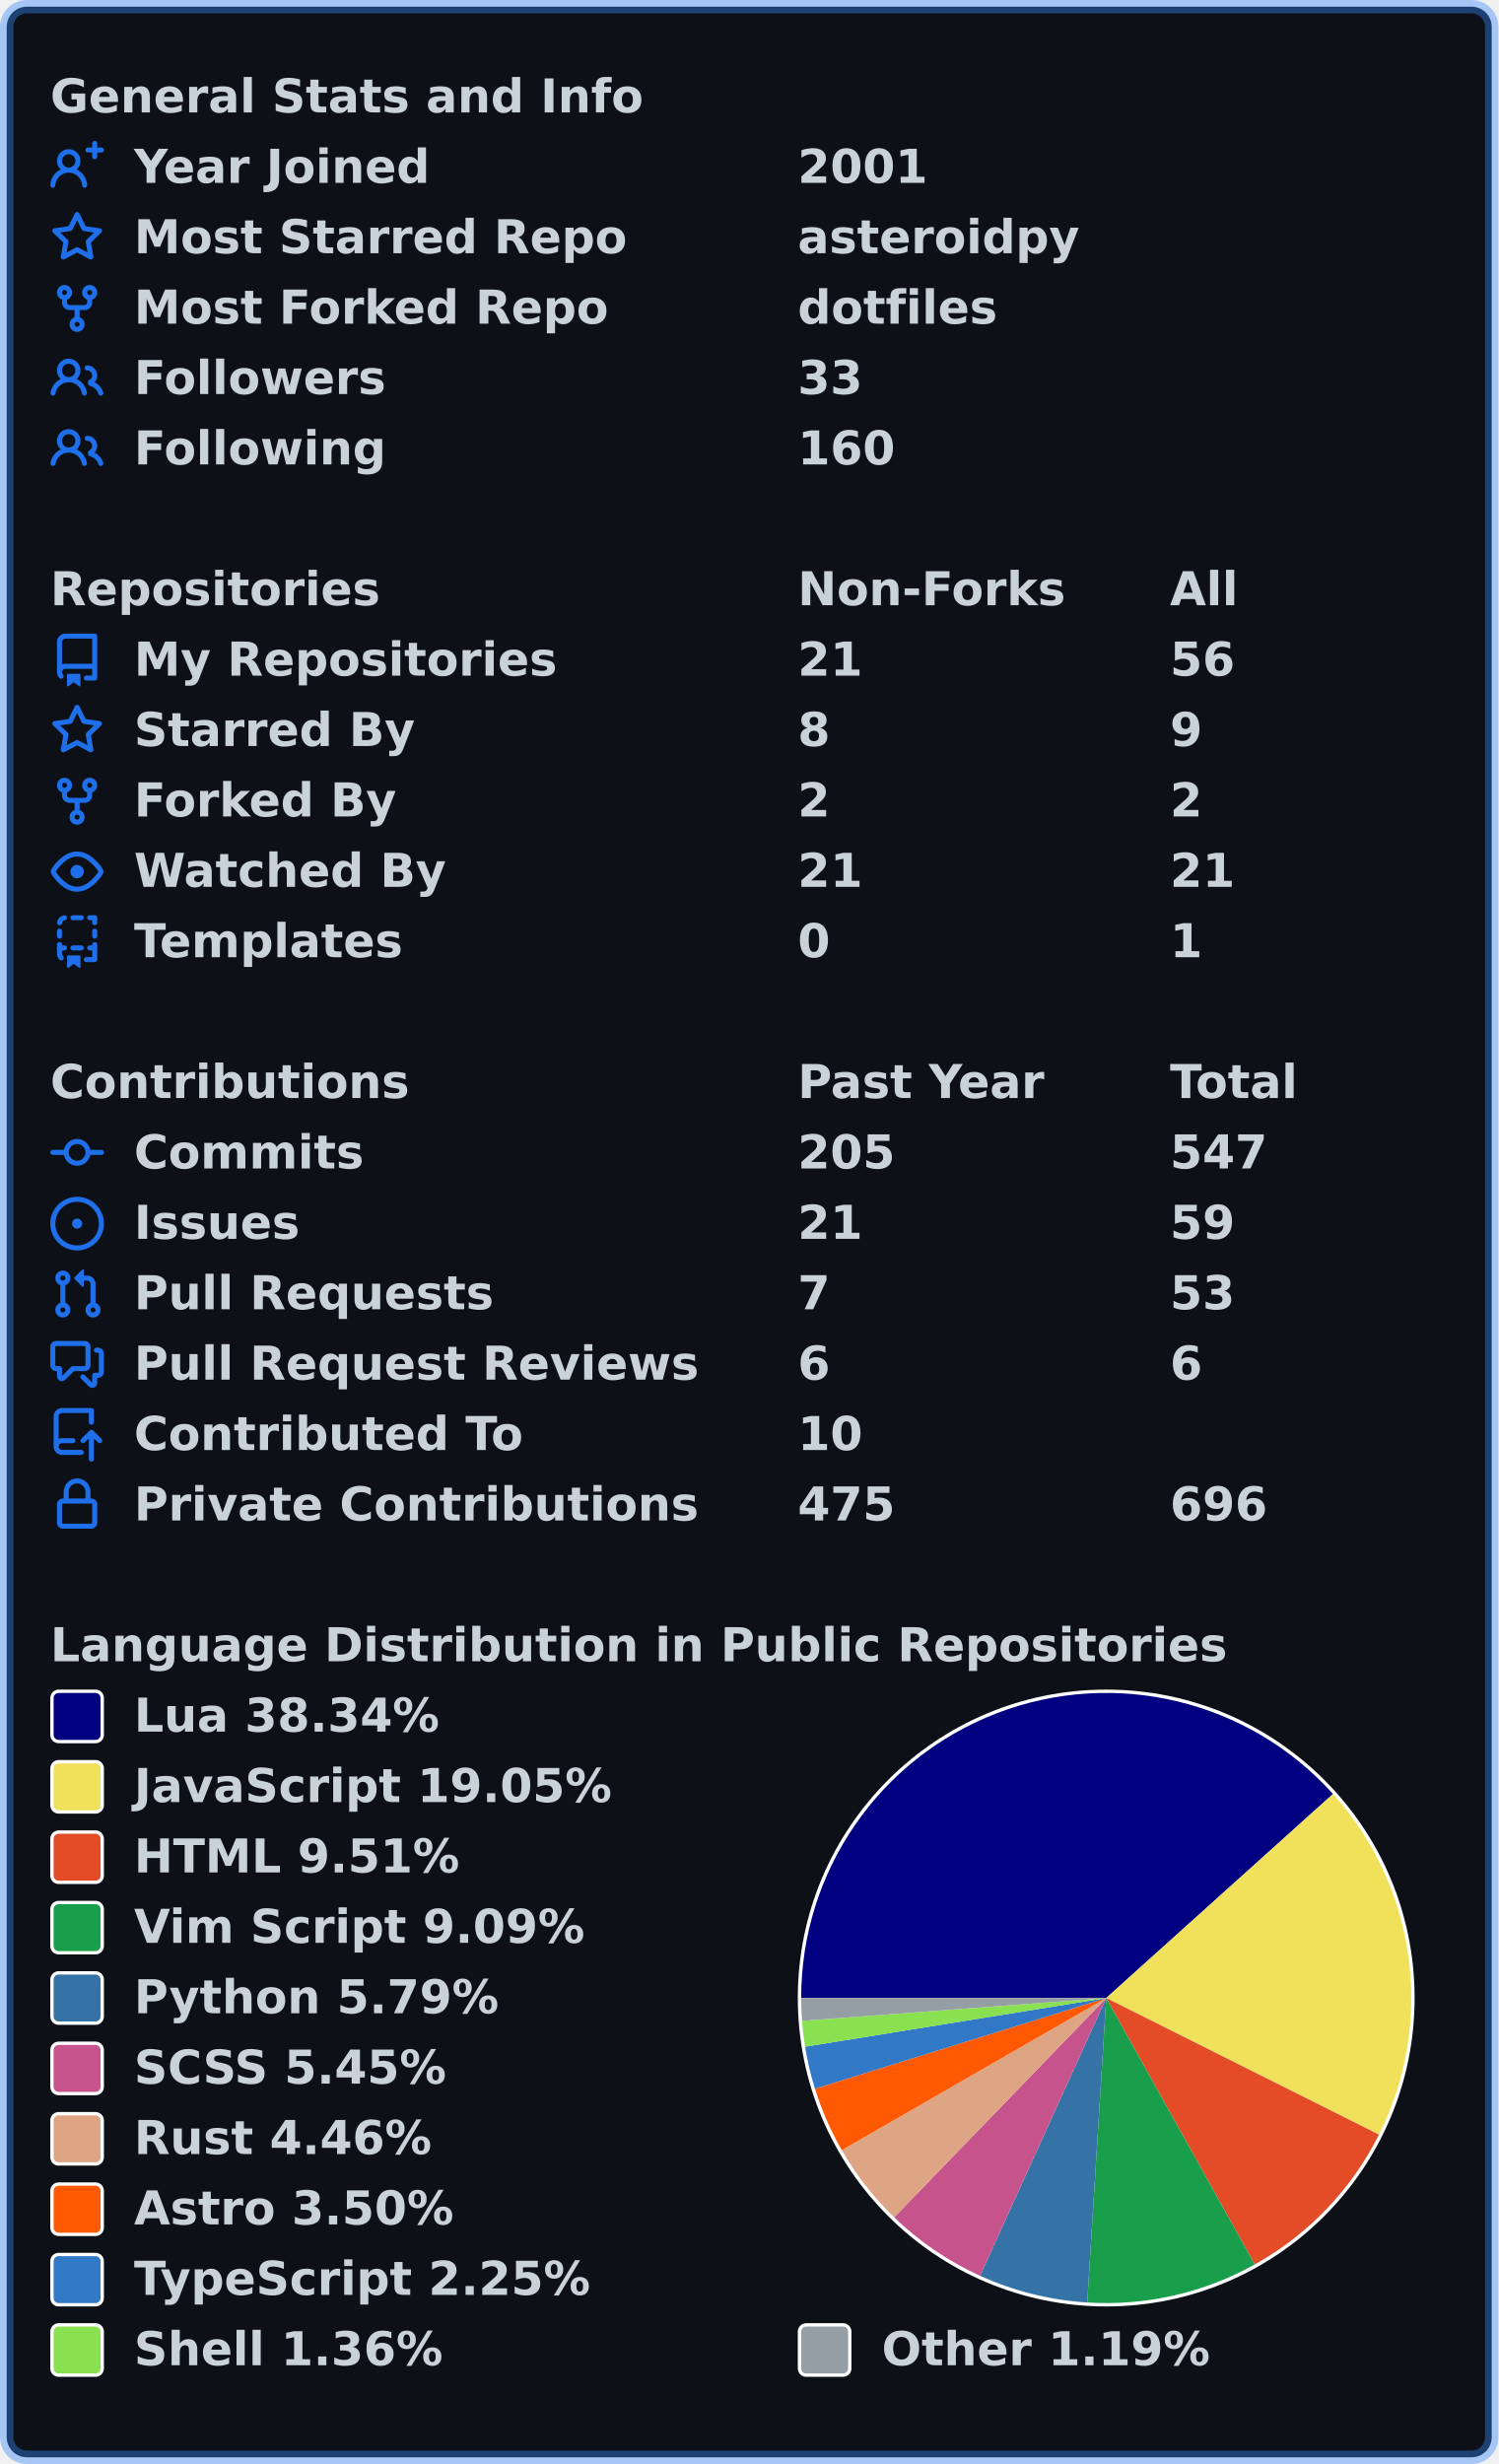
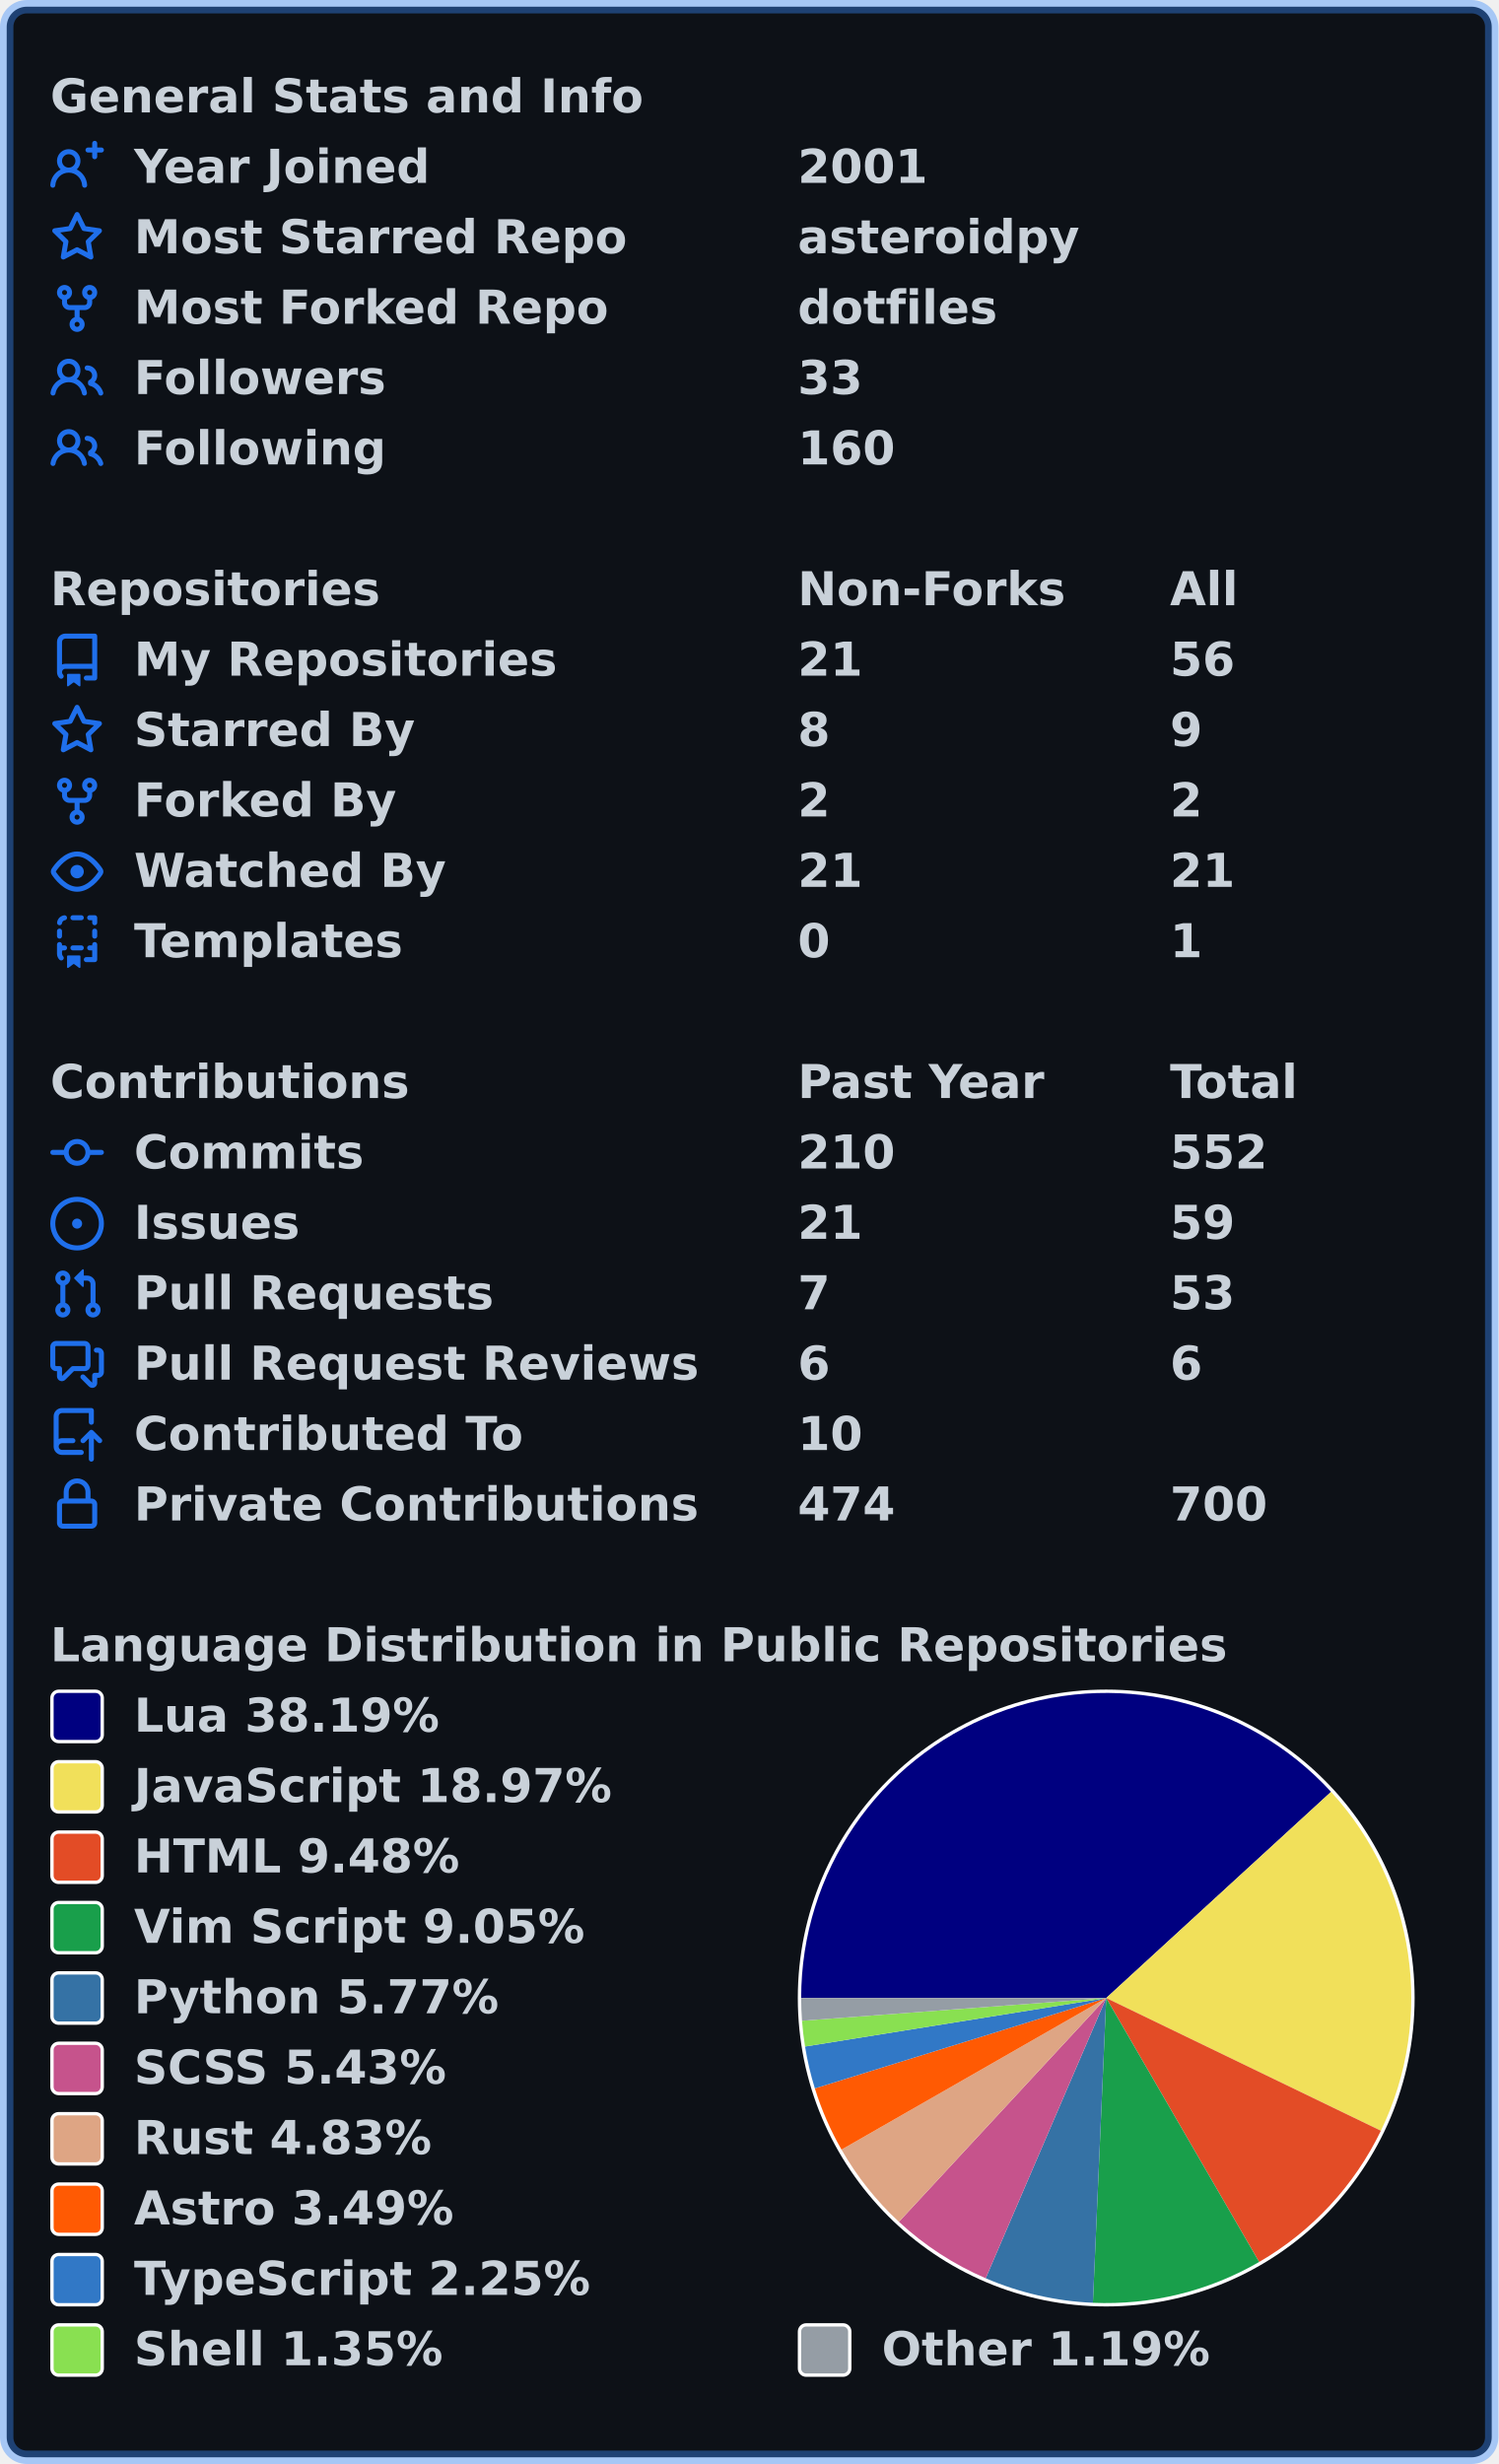
<svg xmlns="http://www.w3.org/2000/svg" width="447" height="735" viewBox="0 0 447 735" lang="en" xml:lang="en">
  <rect x="2" y="2" stroke-width="4" rx="6" width="443" height="731" stroke="rgba(56,139,253,0.4)" fill="#0d1117" />
  <g font-weight="600" font-size="110pt" font-family="Verdana,Geneva,DejaVu Sans,sans-serif" text-rendering="geometricPrecision">
    <g transform="translate(0, 21)" fill="#c9d1d9">
      <g transform="translate(15, 0)">
        <g transform="scale(0.095)">
          <text x="0" y="132" textLength="1851" lengthAdjust="spacingAndGlyphs">General Stats and Info</text>
        </g>
      </g>
      <g transform="translate(15, 21)">
        <path fill="#1f6feb" fill-rule="evenodd" d="M13.25 0a.75.75 0 01.75.75V2h1.25a.75.75 0 010 1.5H14v1.25a.75.75 0 01-1.5 0V3.5h-1.25a.75.75 0 010-1.5h1.25V.75a.75.75 0 01.75-.75zM5.5 4a2 2 0 100 4 2 2 0 000-4zm2.4 4.548a3.5 3.5 0 10-4.799 0 5.527 5.527 0 00-3.1 4.66.75.75 0 101.498.085A4.01 4.01 0 015.5 9.5a4.01 4.01 0 014.001 3.793.75.75 0 101.498-.086 5.527 5.527 0 00-3.1-4.659z" />
        <g transform="scale(0.095)">
          <text lengthAdjust="spacingAndGlyphs" textLength="932" x="263" y="132">Year Joined</text>
          <text lengthAdjust="spacingAndGlyphs" textLength="420" x="2347" y="132">2001</text>
        </g>
      </g>
      <g transform="translate(15, 42)">
        <path fill="#1f6feb" fill-rule="evenodd" d="M8 .25a.75.75 0 01.673.418l1.882 3.815 4.21.612a.75.75 0 01.416 1.279l-3.046 2.97.719 4.192a.75.75 0 01-1.088.791L8 12.347l-3.766 1.98a.75.75 0 01-1.088-.79l.72-4.194L.818 6.374a.75.75 0 01.416-1.28l4.21-.611L7.327.668A.75.75 0 018 .25zm0 2.445L6.615 5.5a.75.75 0 01-.564.41l-3.097.45 2.24 2.184a.75.75 0 01.216.664l-.528 3.084 2.769-1.456a.75.75 0 01.698 0l2.77 1.456-.53-3.084a.75.75 0 01.216-.664l2.24-2.183-3.096-.45a.75.75 0 01-.564-.41L8 2.694v.001z" />
        <g transform="scale(0.095)">
          <text lengthAdjust="spacingAndGlyphs" textLength="1532" x="263" y="132">Most Starred Repo</text>
          <text lengthAdjust="spacingAndGlyphs" textLength="874" x="2347" y="132">asteroidpy</text>
        </g>
      </g>
      <g transform="translate(15, 63)">
        <path fill="#1f6feb" fill-rule="evenodd" d="M5 3.25a.75.75 0 11-1.5 0 .75.75 0 011.5 0zm0 2.122a2.25 2.25 0 10-1.5 0v.878A2.25 2.25 0 005.75 8.5h1.5v2.128a2.251 2.251 0 101.5 0V8.5h1.5a2.25 2.25 0 002.25-2.25v-.878a2.25 2.25 0 10-1.5 0v.878a.75.75 0 01-.75.75h-4.5A.75.75 0 015 6.25v-.878zm3.75 7.378a.75.75 0 11-1.5 0 .75.75 0 011.5 0zm3-8.75a.75.75 0 100-1.5.75.75 0 000 1.5z" />
        <g transform="scale(0.095)">
          <text lengthAdjust="spacingAndGlyphs" textLength="1485" x="263" y="132">Most Forked Repo</text>
          <text lengthAdjust="spacingAndGlyphs" textLength="609" x="2347" y="132">dotfiles</text>
        </g>
      </g>
      <g transform="translate(15, 84)">
        <path fill="#1f6feb" fill-rule="evenodd" d="M5.5 3.5a2 2 0 100 4 2 2 0 000-4zM2 5.5a3.5 3.5 0 115.898 2.549 5.507 5.507 0 013.034 4.084.75.75 0 11-1.482.235 4.001 4.001 0 00-7.9 0 .75.75 0 01-1.482-.236A5.507 5.507 0 013.102 8.05 3.49 3.49 0 012 5.5zM11 4a.75.75 0 100 1.5 1.5 1.5 0 01.666 2.844.75.75 0 00-.416.672v.352a.75.75 0 00.574.73c1.2.289 2.162 1.2 2.522 2.372a.75.75 0 101.434-.44 5.01 5.01 0 00-2.56-3.012A3 3 0 0011 4z" />
        <g transform="scale(0.095)">
          <text lengthAdjust="spacingAndGlyphs" textLength="778" x="263" y="132">Followers</text>
          <text lengthAdjust="spacingAndGlyphs" textLength="210" x="2347" y="132">33</text>
        </g>
      </g>
      <g transform="translate(15, 105)">
        <path fill="#1f6feb" fill-rule="evenodd" d="M5.5 3.5a2 2 0 100 4 2 2 0 000-4zM2 5.5a3.5 3.5 0 115.898 2.549 5.507 5.507 0 013.034 4.084.75.75 0 11-1.482.235 4.001 4.001 0 00-7.9 0 .75.75 0 01-1.482-.236A5.507 5.507 0 013.102 8.05 3.49 3.49 0 012 5.5zM11 4a.75.75 0 100 1.5 1.5 1.5 0 01.666 2.844.75.75 0 00-.416.672v.352a.75.75 0 00.574.73c1.2.289 2.162 1.2 2.522 2.372a.75.75 0 101.434-.44 5.01 5.01 0 00-2.56-3.012A3 3 0 0011 4z" />
        <g transform="scale(0.095)">
          <text lengthAdjust="spacingAndGlyphs" textLength="780" x="263" y="132">Following</text>
          <text lengthAdjust="spacingAndGlyphs" textLength="315" x="2347" y="132">160</text>
        </g>
      </g>
    </g>
    <g transform="translate(0, 168)" fill="#c9d1d9">
      <g transform="translate(15, 0)">
        <g transform="scale(0.095)">
          <text x="0" y="132" textLength="1020" lengthAdjust="spacingAndGlyphs">Repositories</text>
          <text x="2347" y="132" textLength="832" lengthAdjust="spacingAndGlyphs">Non-Forks</text>
          <text x="3516" y="132" textLength="206" lengthAdjust="spacingAndGlyphs">All</text>
        </g>
      </g>
      <g transform="translate(15, 21)">
        <path fill="#1f6feb" fill-rule="evenodd" d="M2 2.5A2.5 2.5 0 014.5 0h8.75a.75.75 0 01.75.75v12.5a.75.75 0 01-.75.75h-2.5a.75.75 0 110-1.5h1.75v-2h-8a1 1 0 00-.714 1.7.75.75 0 01-1.072 1.05A2.495 2.495 0 012 11.5v-9zm10.5-1V9h-8c-.356 0-.694.074-1 .208V2.5a1 1 0 011-1h8zM5 12.25v3.25a.25.25 0 00.4.2l1.45-1.087a.25.25 0 01.3 0L8.6 15.7a.25.25 0 00.4-.2v-3.25a.25.25 0 00-.25-.25h-3.5a.25.25 0 00-.25.25z" />
        <g transform="scale(0.095)">
          <text lengthAdjust="spacingAndGlyphs" textLength="1312" x="263" y="132">My Repositories</text>
          <text lengthAdjust="spacingAndGlyphs" textLength="210" x="2347" y="132">21</text>
          <text lengthAdjust="spacingAndGlyphs" textLength="210" x="3516" y="132">56</text>
        </g>
      </g>
      <g transform="translate(15, 42)">
        <path fill="#1f6feb" fill-rule="evenodd" d="M8 .25a.75.75 0 01.673.418l1.882 3.815 4.21.612a.75.75 0 01.416 1.279l-3.046 2.97.719 4.192a.75.75 0 01-1.088.791L8 12.347l-3.766 1.98a.75.75 0 01-1.088-.79l.72-4.194L.818 6.374a.75.75 0 01.416-1.28l4.21-.611L7.327.668A.75.75 0 018 .25zm0 2.445L6.615 5.5a.75.75 0 01-.564.41l-3.097.45 2.24 2.184a.75.75 0 01.216.664l-.528 3.084 2.769-1.456a.75.75 0 01.698 0l2.77 1.456-.53-3.084a.75.75 0 01.216-.664l2.24-2.183-3.096-.45a.75.75 0 01-.564-.41L8 2.694v.001z" />
        <g transform="scale(0.095)">
          <text lengthAdjust="spacingAndGlyphs" textLength="874" x="263" y="132">Starred By</text>
          <text lengthAdjust="spacingAndGlyphs" textLength="105" x="2347" y="132">8</text>
          <text lengthAdjust="spacingAndGlyphs" textLength="105" x="3516" y="132">9</text>
        </g>
      </g>
      <g transform="translate(15, 63)">
        <path fill="#1f6feb" fill-rule="evenodd" d="M5 3.25a.75.75 0 11-1.5 0 .75.75 0 011.5 0zm0 2.122a2.25 2.25 0 10-1.5 0v.878A2.25 2.25 0 005.75 8.5h1.5v2.128a2.251 2.251 0 101.5 0V8.5h1.5a2.25 2.25 0 002.25-2.25v-.878a2.25 2.25 0 10-1.5 0v.878a.75.75 0 01-.75.75h-4.5A.75.75 0 015 6.25v-.878zm3.75 7.378a.75.75 0 11-1.5 0 .75.75 0 011.5 0zm3-8.75a.75.75 0 100-1.5.75.75 0 000 1.5z" />
        <g transform="scale(0.095)">
          <text lengthAdjust="spacingAndGlyphs" textLength="828" x="263" y="132">Forked By</text>
          <text lengthAdjust="spacingAndGlyphs" textLength="105" x="2347" y="132">2</text>
          <text lengthAdjust="spacingAndGlyphs" textLength="105" x="3516" y="132">2</text>
        </g>
      </g>
      <g transform="translate(15, 84)">
        <path fill="#1f6feb" fill-rule="evenodd" d="M1.679 7.932c.412-.621 1.242-1.75 2.366-2.717C5.175 4.242 6.527 3.5 8 3.5c1.473 0 2.824.742 3.955 1.715 1.124.967 1.954 2.096 2.366 2.717a.119.119 0 010 .136c-.412.621-1.242 1.75-2.366 2.717C10.825 11.758 9.473 12.5 8 12.5c-1.473 0-2.824-.742-3.955-1.715C2.92 9.818 2.09 8.69 1.679 8.068a.119.119 0 010-.136zM8 2c-1.981 0-3.67.992-4.933 2.078C1.797 5.169.88 6.423.43 7.1a1.619 1.619 0 000 1.798c.45.678 1.367 1.932 2.637 3.024C4.329 13.008 6.019 14 8 14c1.981 0 3.67-.992 4.933-2.078 1.27-1.091 2.187-2.345 2.637-3.023a1.619 1.619 0 000-1.798c-.45-.678-1.367-1.932-2.637-3.023C11.671 2.992 9.981 2 8 2zm0 8a2 2 0 100-4 2 2 0 000 4z" />
        <g transform="scale(0.095)">
          <text lengthAdjust="spacingAndGlyphs" textLength="993" x="263" y="132">Watched By</text>
          <text lengthAdjust="spacingAndGlyphs" textLength="210" x="2347" y="132">21</text>
          <text lengthAdjust="spacingAndGlyphs" textLength="210" x="3516" y="132">21</text>
        </g>
      </g>
      <g transform="translate(15, 105)">
        <path fill="#1f6feb" fill-rule="evenodd" d="M6 .75A.75.75 0 016.75 0h2.5a.75.75 0 010 1.5h-2.5A.75.75 0 016 .75zm5 0a.75.75 0 01.75-.75h1.5a.75.75 0 01.75.75v1.5a.75.75 0 01-1.5 0V1.5h-.75A.75.75 0 0111 .75zM4.992.662a.75.75 0 01-.636.848c-.436.063-.783.41-.846.846a.75.75 0 01-1.485-.212A2.501 2.501 0 014.144.025a.75.75 0 01.848.637zM2.75 4a.75.75 0 01.75.75v1.5a.75.75 0 01-1.5 0v-1.5A.75.75 0 012.75 4zm10.5 0a.75.75 0 01.75.75v1.5a.75.75 0 01-1.5 0v-1.5a.75.75 0 01.75-.75zM2.75 8a.75.75 0 01.75.75v.268A1.72 1.72 0 013.75 9h.5a.75.75 0 010 1.5h-.5a.25.25 0 00-.25.25v.75c0 .28.114.532.3.714a.75.75 0 01-1.05 1.072A2.495 2.495 0 012 11.5V8.75A.75.75 0 012.75 8zm10.5 0a.75.75 0 01.75.75v4.5a.75.75 0 01-.75.75h-2.5a.75.75 0 010-1.5h1.75v-2h-.75a.75.75 0 010-1.5h.75v-.25a.75.75 0 01.75-.75zM6 9.75A.75.75 0 016.75 9h2.5a.75.75 0 010 1.5h-2.5A.75.75 0 016 9.75zm-1 2.5v3.25a.25.25 0 00.4.2l1.45-1.087a.25.25 0 01.3 0L8.6 15.7a.25.25 0 00.4-.2v-3.25a.25.25 0 00-.25-.25h-3.5a.25.25 0 00-.25.25z" />
        <g transform="scale(0.095)">
          <text lengthAdjust="spacingAndGlyphs" textLength="868" x="263" y="132">Templates</text>
          <text lengthAdjust="spacingAndGlyphs" textLength="105" x="2347" y="132">0</text>
          <text lengthAdjust="spacingAndGlyphs" textLength="105" x="3516" y="132">1</text>
        </g>
      </g>
    </g>
    <g transform="translate(0, 315)" fill="#c9d1d9">
      <g transform="translate(15, 0)">
        <g transform="scale(0.095)">
          <text x="0" y="132" textLength="1112" lengthAdjust="spacingAndGlyphs">Contributions</text>
          <text x="2347" y="132" textLength="774" lengthAdjust="spacingAndGlyphs">Past Year</text>
          <text x="3516" y="132" textLength="414" lengthAdjust="spacingAndGlyphs">Total</text>
        </g>
      </g>
      <g transform="translate(15, 21)">
        <path fill="#1f6feb" fill-rule="evenodd" d="M10.5 7.75a2.5 2.5 0 11-5 0 2.5 2.5 0 015 0zm1.43.75a4.002 4.002 0 01-7.86 0H.75a.75.75 0 110-1.5h3.32a4.001 4.001 0 017.86 0h3.32a.75.75 0 110 1.5h-3.32z" />
        <g transform="scale(0.095)">
          <text lengthAdjust="spacingAndGlyphs" textLength="734" x="263" y="132">Commits</text>
-           <text lengthAdjust="spacingAndGlyphs" textLength="315" x="2347" y="132">205</text>
-           <text lengthAdjust="spacingAndGlyphs" textLength="315" x="3516" y="132">547</text>
+           <text lengthAdjust="spacingAndGlyphs" textLength="315" x="2347" y="132">210</text>
+           <text lengthAdjust="spacingAndGlyphs" textLength="315" x="3516" y="132">552</text>
        </g>
      </g>
      <g transform="translate(15, 42)">
        <path fill="#1f6feb" d="M8 9.5a1.5 1.5 0 100-3 1.5 1.5 0 000 3z" />
        <path fill="#1f6feb" fill-rule="evenodd" d="M8 0a8 8 0 100 16A8 8 0 008 0zM1.5 8a6.5 6.5 0 1113 0 6.5 6.5 0 01-13 0z" />
        <g transform="scale(0.095)">
          <text lengthAdjust="spacingAndGlyphs" textLength="512" x="263" y="132">Issues</text>
          <text lengthAdjust="spacingAndGlyphs" textLength="210" x="2347" y="132">21</text>
          <text lengthAdjust="spacingAndGlyphs" textLength="210" x="3516" y="132">59</text>
        </g>
      </g>
      <g transform="translate(15, 63)">
        <path fill="#1f6feb" fill-rule="evenodd" d="M7.177 3.073L9.573.677A.25.25 0 0110 .854v4.792a.25.25 0 01-.427.177L7.177 3.427a.25.25 0 010-.354zM3.75 2.5a.75.75 0 100 1.5.75.75 0 000-1.5zm-2.25.75a2.25 2.25 0 113 2.122v5.256a2.251 2.251 0 11-1.5 0V5.372A2.25 2.25 0 011.5 3.25zM11 2.5h-1V4h1a1 1 0 011 1v5.628a2.251 2.251 0 101.5 0V5A2.5 2.5 0 0011 2.5zm1 10.25a.75.75 0 111.5 0 .75.75 0 01-1.5 0zM3.75 12a.75.75 0 100 1.5.75.75 0 000-1.5z" />
        <g transform="scale(0.095)">
          <text lengthAdjust="spacingAndGlyphs" textLength="1113" x="263" y="132">Pull Requests</text>
          <text lengthAdjust="spacingAndGlyphs" textLength="105" x="2347" y="132">7</text>
          <text lengthAdjust="spacingAndGlyphs" textLength="210" x="3516" y="132">53</text>
        </g>
      </g>
      <g transform="translate(15, 84)">
        <path fill="#1f6feb" fill-rule="evenodd" d="M1.5 2.75a.25.25 0 01.25-.25h8.5a.25.25 0 01.25.25v5.5a.25.25 0 01-.25.25h-3.5a.75.75 0 00-.53.22L3.5 11.44V9.25a.75.75 0 00-.75-.75h-1a.25.25 0 01-.25-.25v-5.5zM1.75 1A1.75 1.75 0 000 2.75v5.5C0 9.216.784 10 1.75 10H2v1.543a1.457 1.457 0 002.487 1.03L7.061 10h3.189A1.75 1.75 0 0012 8.25v-5.5A1.75 1.75 0 0010.25 1h-8.5zM14.5 4.75a.25.25 0 00-.25-.25h-.5a.75.75 0 110-1.5h.5c.966 0 1.75.784 1.75 1.75v5.5A1.75 1.75 0 0114.25 12H14v1.543a1.457 1.457 0 01-2.487 1.03L9.22 12.28a.75.75 0 111.06-1.06l2.22 2.22v-2.19a.75.75 0 01.75-.75h1a.25.25 0 00.25-.25v-5.5z" />
        <g transform="scale(0.095)">
          <text lengthAdjust="spacingAndGlyphs" textLength="1762" x="263" y="132">Pull Request Reviews</text>
          <text lengthAdjust="spacingAndGlyphs" textLength="105" x="2347" y="132">6</text>
          <text lengthAdjust="spacingAndGlyphs" textLength="105" x="3516" y="132">6</text>
        </g>
      </g>
      <g transform="translate(15, 105)">
        <path fill="#1f6feb" fill-rule="evenodd" d="M1 2.5A2.5 2.5 0 013.5 0h8.75a.75.75 0 01.75.75v3.5a.75.75 0 01-1.5 0V1.5h-8a1 1 0 00-1 1v6.708A2.492 2.492 0 013.5 9h3.25a.75.75 0 010 1.5H3.5a1 1 0 100 2h5.75a.75.75 0 010 1.5H3.5A2.5 2.5 0 011 11.5v-9zm13.23 7.79a.75.75 0 001.06-1.06l-2.505-2.505a.75.75 0 00-1.06 0L9.22 9.229a.75.75 0 001.06 1.061l1.225-1.224v6.184a.75.75 0 001.5 0V9.066l1.224 1.224z" />
        <g transform="scale(0.095)">
          <text lengthAdjust="spacingAndGlyphs" textLength="1234" x="263" y="132">Contributed To</text>
          <text lengthAdjust="spacingAndGlyphs" textLength="210" x="2347" y="132">10</text>
        </g>
      </g>
      <g transform="translate(15, 126)">
        <path fill="#1f6feb" fill-rule="evenodd" d="M4 4v2h-.25A1.75 1.75 0 002 7.75v5.5c0 .966.784 1.75 1.75 1.75h8.5A1.75 1.75 0 0014 13.25v-5.5A1.75 1.75 0 0012.25 6H12V4a4 4 0 10-8 0zm6.5 2V4a2.5 2.5 0 00-5 0v2h5zM12 7.5h.25a.25.25 0 01.25.25v5.5a.25.25 0 01-.25.25h-8.5a.25.25 0 01-.25-.25v-5.5a.25.25 0 01.25-.25H12z" />
        <g transform="scale(0.095)">
          <text lengthAdjust="spacingAndGlyphs" textLength="1742" x="263" y="132">Private Contributions</text>
-           <text lengthAdjust="spacingAndGlyphs" textLength="315" x="2347" y="132">475</text>
-           <text lengthAdjust="spacingAndGlyphs" textLength="315" x="3516" y="132">696</text>
+           <text lengthAdjust="spacingAndGlyphs" textLength="315" x="2347" y="132">474</text>
+           <text lengthAdjust="spacingAndGlyphs" textLength="315" x="3516" y="132">700</text>
        </g>
      </g>
    </g>
    <g transform="translate(0, 483)" fill="#c9d1d9">
      <g transform="translate(15, 0)">
        <g transform="scale(0.095)">
          <text x="0" y="132" textLength="3652" lengthAdjust="spacingAndGlyphs">Language Distribution in Public Repositories</text>
        </g>
      </g>
      <g transform="translate(238, 21)">
        <circle cx="92" cy="92" r="92" fill="#ffffff" />
      </g>
      <g transform="translate(239, 22)">
-         <path fill-rule="evenodd" fill="#000080" d="M 0.0,91 A 91 91 0 0 1 158.652 30.137 L 91,91 Z" />
-         <path fill-rule="evenodd" fill="#f1e05a" d="M 158.652,30.137 A 91 91 0 0 1 172.368 131.746 L 91,91 Z" />
-         <path fill-rule="evenodd" fill="#e34c26" d="M 172.368,131.746 A 91 91 0 0 1 135.323 170.476 L 91,91 Z" />
-         <path fill-rule="evenodd" fill="#199f4b" d="M 135.323,170.476 A 91 91 0 0 1 85.33 181.823 L 91,91 Z" />
-         <path fill-rule="evenodd" fill="#3572A5" d="M 85.33,181.823 A 91 91 0 0 1 53.37 173.855 L 91,91 Z" />
-         <path fill-rule="evenodd" fill="#c6538c" d="M 53.37,173.855 A 91 91 0 0 1 27.738 156.413 L 91,91 Z" />
-         <path fill-rule="evenodd" fill="#dea584" d="M 27.738,156.413 A 91 91 0 0 1 12.125 136.384 L 91,91 Z" />
-         <path fill-rule="evenodd" fill="#ff5a03" d="M 12.125,136.384 A 91 91 0 0 1 4.117 118.063 L 91,91 Z" />
-         <path fill-rule="evenodd" fill="#3178c6" d="M 4.117,118.063 A 91 91 0 0 1 1.166 105.523 L 91,91 Z" />
-         <path fill-rule="evenodd" fill="#89e051" d="M 1.166,105.523 A 91 91 0 0 1 0.255 97.805 L 91,91 Z" />
-         <path fill-rule="evenodd" fill="#959da5" d="M 0.255,97.805 A 91 91 0 0 1 0.0 91 L 91,91 Z" />
+         <path fill-rule="evenodd" fill="#000080" d="M 0.0,91 A 91 91 0 0 1 158.075 29.502 L 91,91 Z" />
+         <path fill-rule="evenodd" fill="#f1e05a" d="M 158.075,29.502 A 91 91 0 0 1 172.935 130.594 L 91,91 Z" />
+         <path fill-rule="evenodd" fill="#e34c26" d="M 172.935,130.594 A 91 91 0 0 1 136.624 169.737 L 91,91 Z" />
+         <path fill-rule="evenodd" fill="#199f4b" d="M 136.624,169.737 A 91 91 0 0 1 87.028 181.913 L 91,91 Z" />
+         <path fill-rule="evenodd" fill="#3572A5" d="M 87.028,181.913 A 91 91 0 0 1 55.044 174.595 L 91,91 Z" />
+         <path fill-rule="evenodd" fill="#c6538c" d="M 55.044,174.595 A 91 91 0 0 1 29.155 157.755 L 91,91 Z" />
+         <path fill-rule="evenodd" fill="#dea584" d="M 29.155,157.755 A 91 91 0 0 1 12.032 136.223 L 91,91 Z" />
+         <path fill-rule="evenodd" fill="#ff5a03" d="M 12.032,136.223 A 91 91 0 0 1 4.085 117.96 L 91,91 Z" />
+         <path fill-rule="evenodd" fill="#3178c6" d="M 4.085,117.96 A 91 91 0 0 1 1.157 105.467 L 91,91 Z" />
+         <path fill-rule="evenodd" fill="#89e051" d="M 1.157,105.467 A 91 91 0 0 1 0.253 97.778 L 91,91 Z" />
+         <path fill-rule="evenodd" fill="#959da5" d="M 0.253,97.778 A 91 91 0 0 1 0.0 91 L 91,91 Z" />
      </g>
      <g transform="translate(15, 21)">
        <rect x="0.5" y="0.5" rx="2" width="15" height="15" fill="#000080" stroke-width="1" stroke="#ffffff" />
-         <text transform="scale(0.095)" x="263" y="132" textLength="980" lengthAdjust="spacingAndGlyphs">Lua 38.34%</text>
+         <text transform="scale(0.095)" x="263" y="132" textLength="980" lengthAdjust="spacingAndGlyphs">Lua 38.19%</text>
      </g>
      <g transform="translate(15, 42)">
        <rect x="0.5" y="0.5" rx="2" width="15" height="15" fill="#f1e05a" stroke-width="1" stroke="#ffffff" />
-         <text transform="scale(0.095)" x="263" y="132" textLength="1516" lengthAdjust="spacingAndGlyphs">JavaScript 19.05%</text>
+         <text transform="scale(0.095)" x="263" y="132" textLength="1516" lengthAdjust="spacingAndGlyphs">JavaScript 18.97%</text>
      </g>
      <g transform="translate(15, 63)">
        <rect x="0.5" y="0.5" rx="2" width="15" height="15" fill="#e34c26" stroke-width="1" stroke="#ffffff" />
-         <text transform="scale(0.095)" x="263" y="132" textLength="1036" lengthAdjust="spacingAndGlyphs">HTML 9.51%</text>
+         <text transform="scale(0.095)" x="263" y="132" textLength="1036" lengthAdjust="spacingAndGlyphs">HTML 9.48%</text>
      </g>
      <g transform="translate(15, 84)">
        <rect x="0.5" y="0.5" rx="2" width="15" height="15" fill="#199f4b" stroke-width="1" stroke="#ffffff" />
-         <text transform="scale(0.095)" x="263" y="132" textLength="1428" lengthAdjust="spacingAndGlyphs">Vim Script 9.09%</text>
+         <text transform="scale(0.095)" x="263" y="132" textLength="1428" lengthAdjust="spacingAndGlyphs">Vim Script 9.05%</text>
      </g>
      <g transform="translate(15, 105)">
        <rect x="0.5" y="0.5" rx="2" width="15" height="15" fill="#3572A5" stroke-width="1" stroke="#ffffff" />
-         <text transform="scale(0.095)" x="263" y="132" textLength="1149" lengthAdjust="spacingAndGlyphs">Python 5.79%</text>
+         <text transform="scale(0.095)" x="263" y="132" textLength="1149" lengthAdjust="spacingAndGlyphs">Python 5.77%</text>
      </g>
      <g transform="translate(15, 126)">
        <rect x="0.5" y="0.5" rx="2" width="15" height="15" fill="#c6538c" stroke-width="1" stroke="#ffffff" />
-         <text transform="scale(0.095)" x="263" y="132" textLength="1008" lengthAdjust="spacingAndGlyphs">SCSS 5.45%</text>
+         <text transform="scale(0.095)" x="263" y="132" textLength="1008" lengthAdjust="spacingAndGlyphs">SCSS 5.43%</text>
      </g>
      <g transform="translate(15, 147)">
        <rect x="0.5" y="0.5" rx="2" width="15" height="15" fill="#dea584" stroke-width="1" stroke="#ffffff" />
-         <text transform="scale(0.095)" x="263" y="132" textLength="946" lengthAdjust="spacingAndGlyphs">Rust 4.46%</text>
+         <text transform="scale(0.095)" x="263" y="132" textLength="946" lengthAdjust="spacingAndGlyphs">Rust 4.83%</text>
      </g>
      <g transform="translate(15, 168)">
        <rect x="0.5" y="0.5" rx="2" width="15" height="15" fill="#ff5a03" stroke-width="1" stroke="#ffffff" />
-         <text transform="scale(0.095)" x="263" y="132" textLength="1008" lengthAdjust="spacingAndGlyphs">Astro 3.50%</text>
+         <text transform="scale(0.095)" x="263" y="132" textLength="1008" lengthAdjust="spacingAndGlyphs">Astro 3.49%</text>
      </g>
      <g transform="translate(15, 189)">
        <rect x="0.5" y="0.5" rx="2" width="15" height="15" fill="#3178c6" stroke-width="1" stroke="#ffffff" />
        <text transform="scale(0.095)" x="263" y="132" textLength="1462" lengthAdjust="spacingAndGlyphs">TypeScript 2.25%</text>
      </g>
      <g transform="translate(15, 210)">
        <rect x="0.5" y="0.5" rx="2" width="15" height="15" fill="#89e051" stroke-width="1" stroke="#ffffff" />
-         <text transform="scale(0.095)" x="263" y="132" textLength="982" lengthAdjust="spacingAndGlyphs">Shell 1.36%</text>
+         <text transform="scale(0.095)" x="263" y="132" textLength="982" lengthAdjust="spacingAndGlyphs">Shell 1.35%</text>
        <rect x="223.5" y="0.5" rx="2" width="15" height="15" fill="#959da5" stroke-width="1" stroke="#ffffff" />
        <text transform="scale(0.095)" x="2611" y="132" textLength="1047" lengthAdjust="spacingAndGlyphs">Other 1.19%</text>
      </g>
    </g>
  </g>
</svg>
